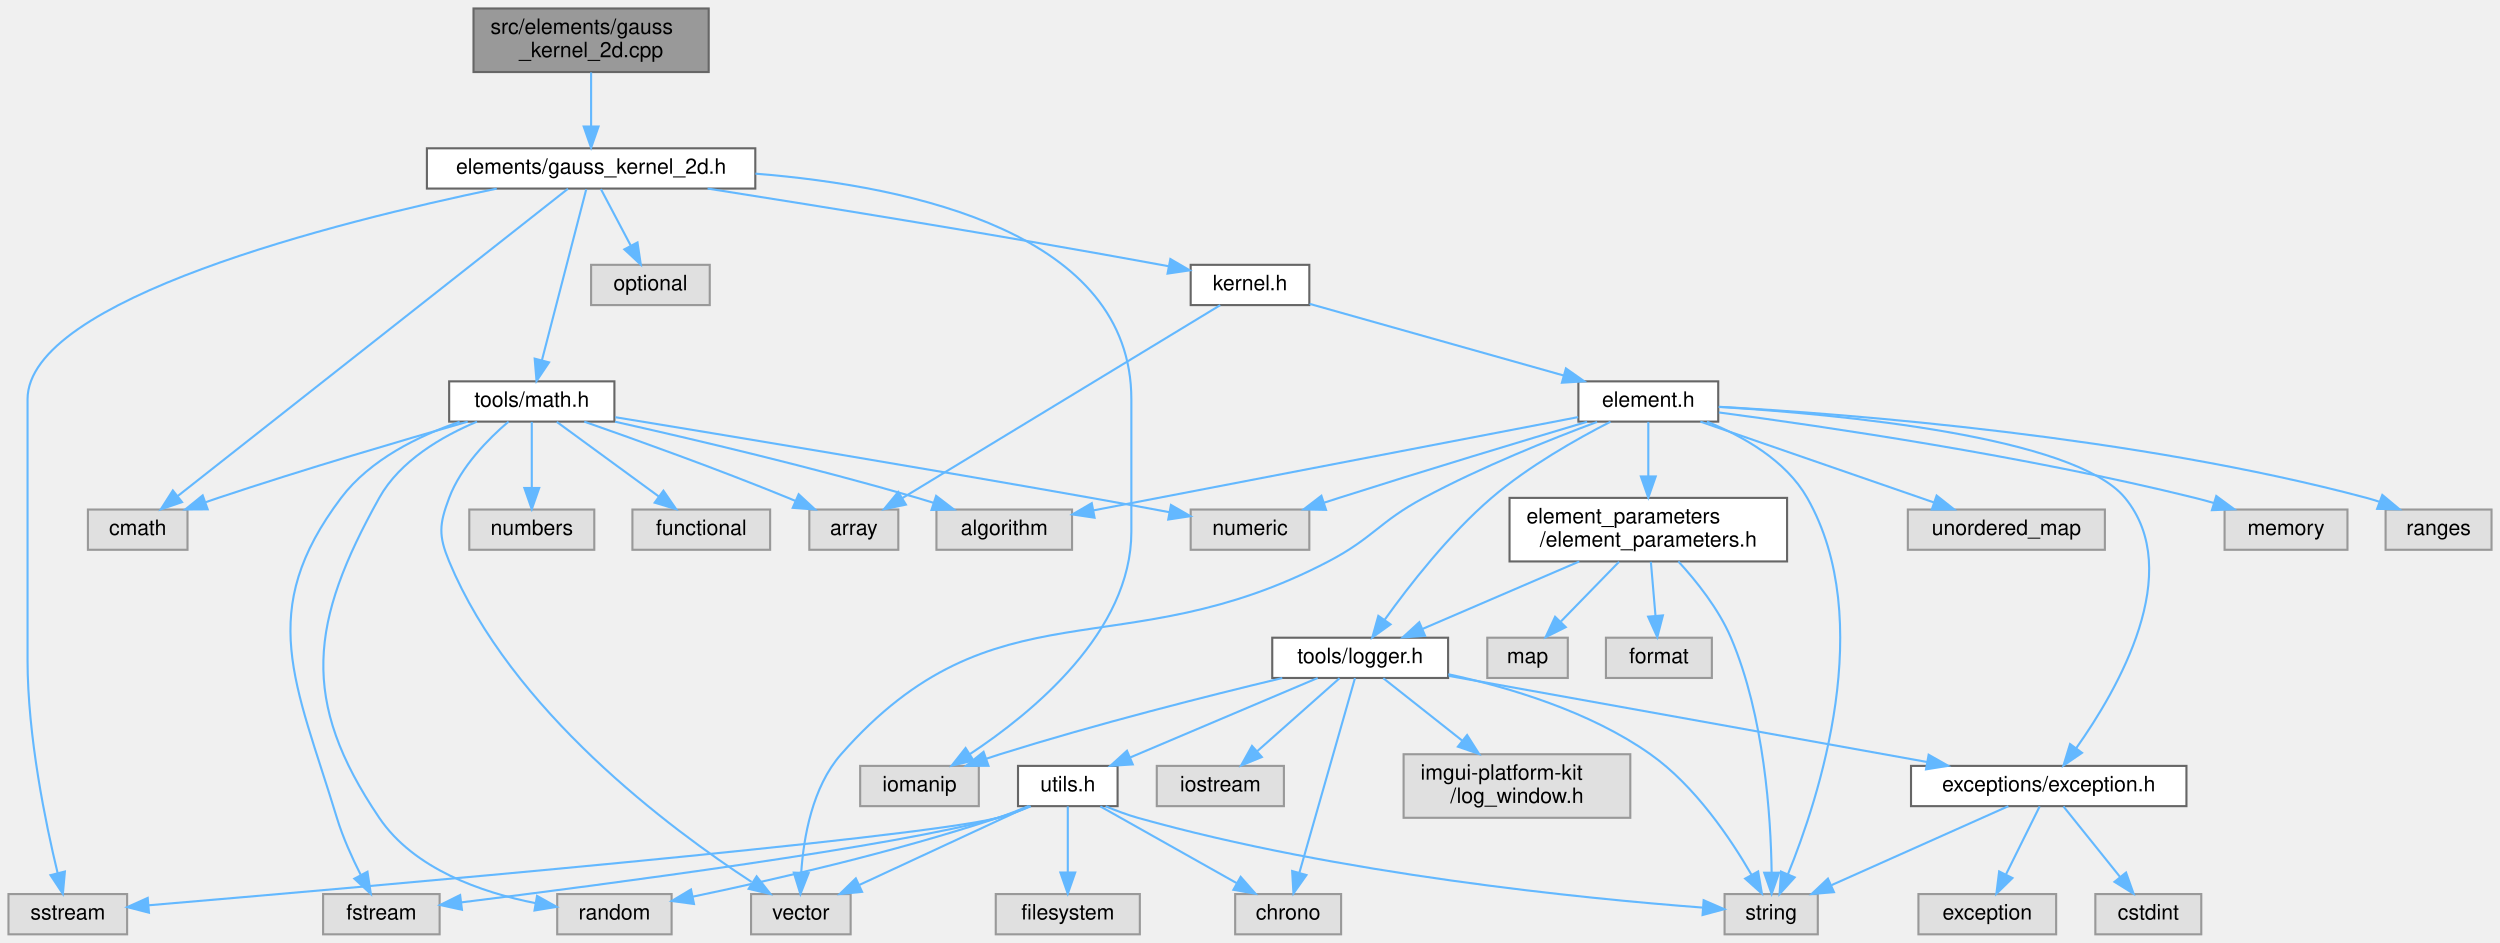
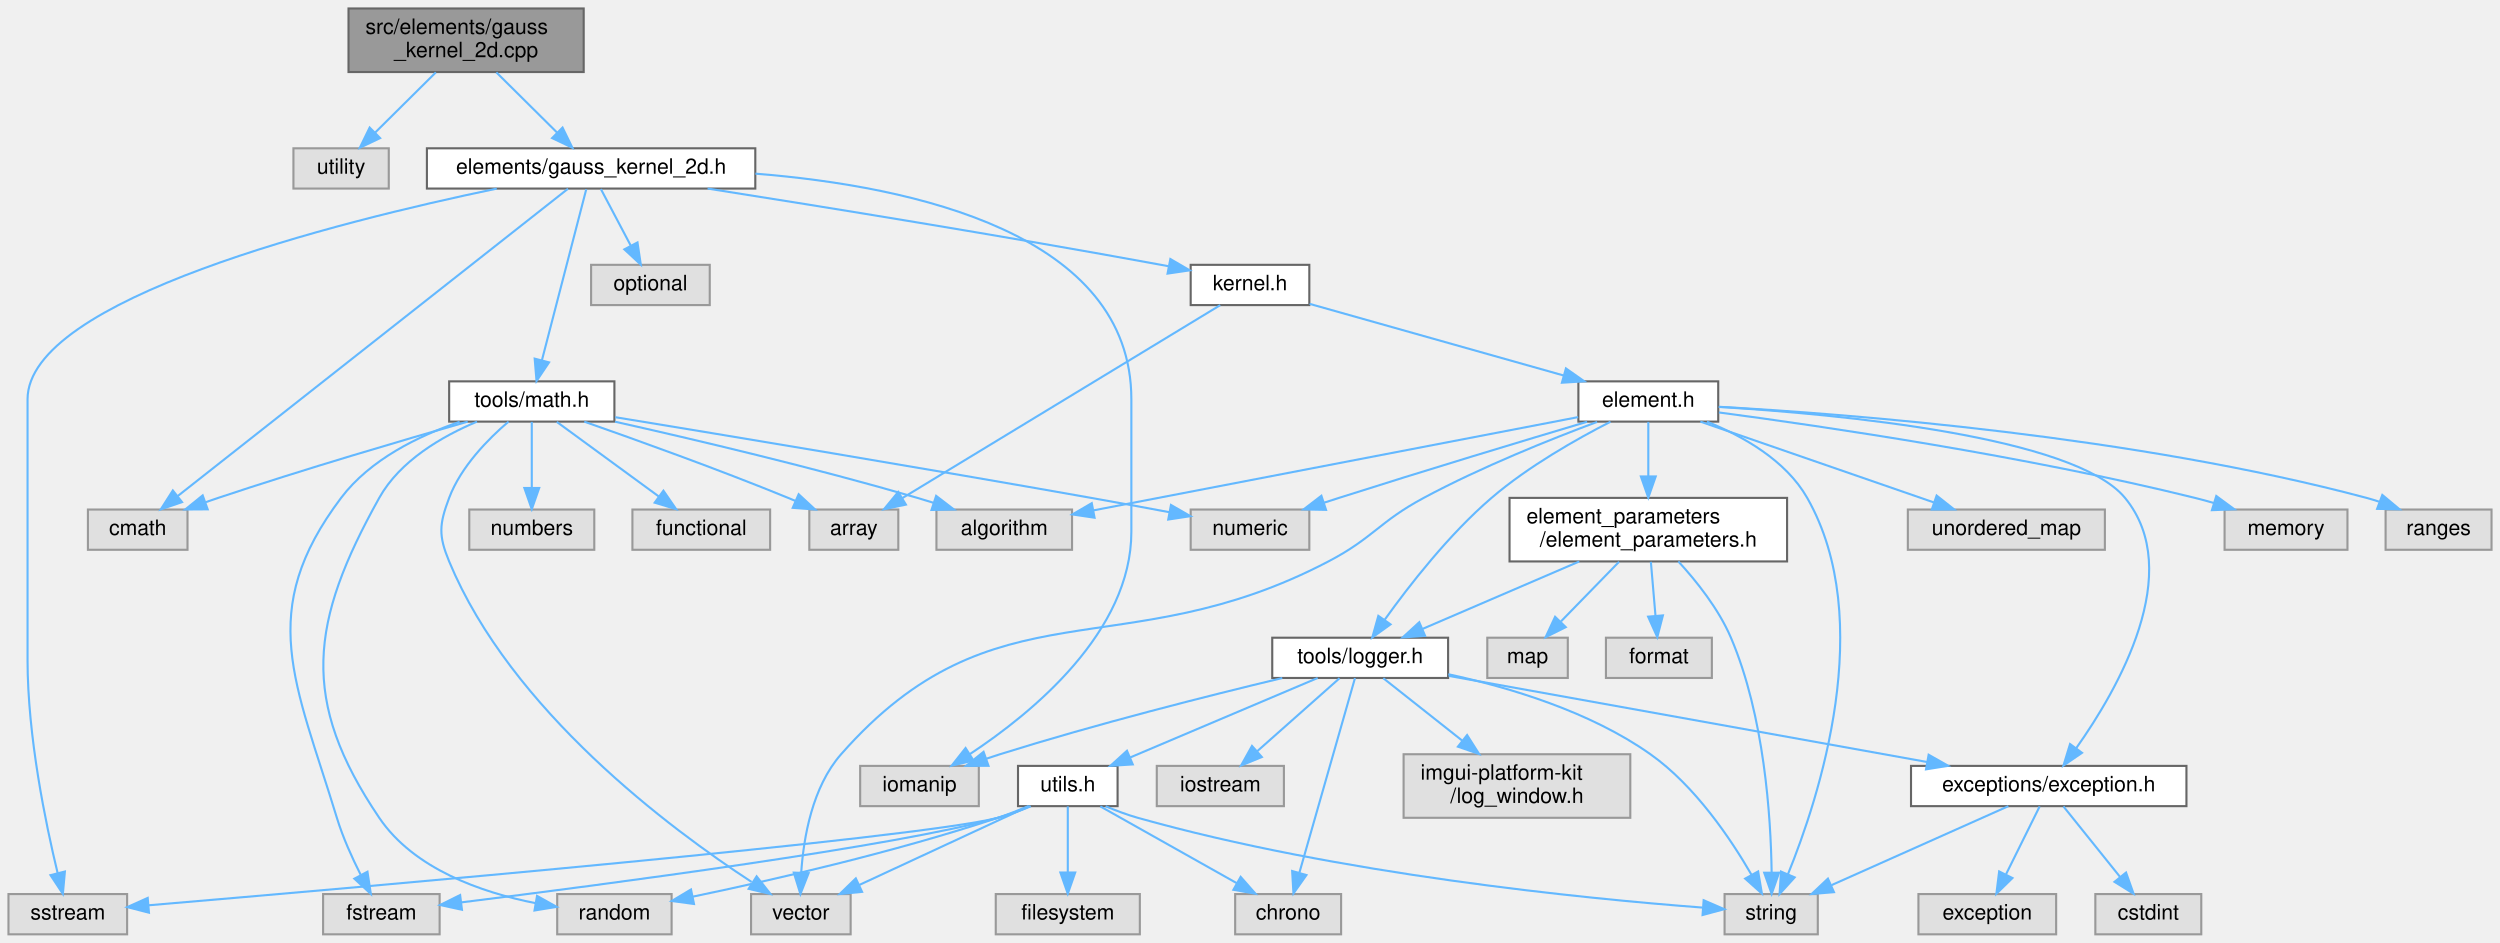
<svg xmlns="http://www.w3.org/2000/svg" xmlns:xlink="http://www.w3.org/1999/xlink" width="1180pt" height="445pt" viewBox="0.00 0.00 1180.00 445.00">
  <g id="graph0" class="graph" transform="scale(1 1) rotate(0) translate(4 441)">
    <g id="Node000001" class="node">
      <g id="a_Node000001">
        <a xlink:title=" ">
-           <polygon fill="#999999" stroke="#666666" points="330.5,-437 219.5,-437 219.5,-407 330.5,-407 330.5,-437" />
-           <text text-anchor="start" x="227.5" y="-425" font-family="Helvetica,sans-Serif" font-size="10.00">src/elements/gauss</text>
-           <text text-anchor="middle" x="275" y="-414" font-family="Helvetica,sans-Serif" font-size="10.00">_kernel_2d.cpp</text>
+           <polygon fill="#999999" stroke="#666666" points="271.5,-437 160.5,-437 160.5,-407 271.5,-407 271.5,-437" />
+           <text text-anchor="start" x="168.5" y="-425" font-family="Helvetica,sans-Serif" font-size="10.00">src/elements/gauss</text>
+           <text text-anchor="middle" x="216" y="-414" font-family="Helvetica,sans-Serif" font-size="10.00">_kernel_2d.cpp</text>
        </a>
      </g>
    </g>
    <g id="Node000002" class="node">
      <g id="a_Node000002">
+         <a xlink:title=" ">
+           <polygon fill="#e0e0e0" stroke="#999999" points="179.5,-371 134.5,-371 134.5,-352 179.5,-352 179.5,-371" />
+           <text text-anchor="middle" x="157" y="-359" font-family="Helvetica,sans-Serif" font-size="10.00">utility</text>
+         </a>
+       </g>
+     </g>
+     <g id="edge1_Node000001_Node000002" class="edge">
+       <g id="a_edge1_Node000001_Node000002">
+         <a xlink:title=" ">
+           <path fill="none" stroke="#63b8ff" d="M201.72,-406.84C193.07,-398.26 182.01,-387.3 173.06,-378.42" />
+           <polygon fill="#63b8ff" stroke="#63b8ff" points="175.41,-375.82 165.84,-371.27 170.48,-380.79 175.41,-375.82" />
+         </a>
+       </g>
+     </g>
+     <g id="Node000003" class="node">
+       <g id="a_Node000003">
        <a xlink:href="gauss__kernel__2d_8h.html" target="_top" xlink:title=" ">
          <polygon fill="white" stroke="#666666" points="352.5,-371 197.5,-371 197.5,-352 352.5,-352 352.5,-371" />
          <text text-anchor="middle" x="275" y="-359" font-family="Helvetica,sans-Serif" font-size="10.00">elements/gauss_kernel_2d.h</text>
        </a>
      </g>
    </g>
-     <g id="edge1_Node000001_Node000002" class="edge">
-       <g id="a_edge1_Node000001_Node000002">
-         <a xlink:title=" ">
-           <path fill="none" stroke="#63b8ff" d="M275,-406.84C275,-399.21 275,-389.7 275,-381.45" />
-           <polygon fill="#63b8ff" stroke="#63b8ff" points="278.5,-381.27 275,-371.27 271.5,-381.27 278.5,-381.27" />
-         </a>
-       </g>
-     </g>
-     <g id="Node000003" class="node">
-       <g id="a_Node000003">
+     <g id="edge2_Node000001_Node000003" class="edge">
+       <g id="a_edge2_Node000001_Node000003">
+         <a xlink:title=" ">
+           <path fill="none" stroke="#63b8ff" d="M230.28,-406.84C238.93,-398.26 249.99,-387.3 258.94,-378.42" />
+           <polygon fill="#63b8ff" stroke="#63b8ff" points="261.52,-380.79 266.16,-371.27 256.59,-375.82 261.52,-380.79" />
+         </a>
+       </g>
+     </g>
+     <g id="Node000004" class="node">
+       <g id="a_Node000004">
        <a xlink:title=" ">
          <polygon fill="#e0e0e0" stroke="#999999" points="84.5,-200.5 37.5,-200.5 37.5,-181.5 84.5,-181.5 84.5,-200.5" />
          <text text-anchor="middle" x="61" y="-188.5" font-family="Helvetica,sans-Serif" font-size="10.00">cmath</text>
        </a>
      </g>
    </g>
-     <g id="edge2_Node000002_Node000003" class="edge">
-       <g id="a_edge2_Node000002_Node000003">
+     <g id="edge3_Node000003_Node000004" class="edge">
+       <g id="a_edge3_Node000003_Node000004">
        <a xlink:title=" ">
          <path fill="none" stroke="#63b8ff" d="M264.09,-351.91C229.75,-324.87 123.54,-241.24 79.96,-206.93" />
          <polygon fill="#63b8ff" stroke="#63b8ff" points="81.91,-204.01 71.88,-200.57 77.58,-209.51 81.91,-204.01" />
        </a>
      </g>
    </g>
-     <g id="Node000004" class="node">
-       <g id="a_Node000004">
+     <g id="Node000005" class="node">
+       <g id="a_Node000005">
        <a xlink:title=" ">
          <polygon fill="#e0e0e0" stroke="#999999" points="56,-19 0,-19 0,0 56,0 56,-19" />
          <text text-anchor="middle" x="28" y="-7" font-family="Helvetica,sans-Serif" font-size="10.00">sstream</text>
        </a>
      </g>
    </g>
-     <g id="edge3_Node000002_Node000004" class="edge">
-       <g id="a_edge3_Node000002_Node000004">
+     <g id="edge4_Node000003_Node000005" class="edge">
+       <g id="a_edge4_Node000003_Node000005">
        <a xlink:title=" ">
          <path fill="none" stroke="#63b8ff" d="M230.48,-351.98C154.75,-336.21 9,-299.73 9,-252.5 9,-252.5 9,-252.5 9,-129.5 9,-93.54 17.56,-52.23 23.19,-28.96" />
          <polygon fill="#63b8ff" stroke="#63b8ff" points="26.63,-29.64 25.67,-19.09 19.84,-27.93 26.63,-29.64" />
        </a>
      </g>
    </g>
-     <g id="Node000005" class="node">
-       <g id="a_Node000005">
+     <g id="Node000006" class="node">
+       <g id="a_Node000006">
        <a xlink:title=" ">
          <polygon fill="#e0e0e0" stroke="#999999" points="458,-79.5 402,-79.5 402,-60.5 458,-60.5 458,-79.5" />
          <text text-anchor="middle" x="430" y="-67.5" font-family="Helvetica,sans-Serif" font-size="10.00">iomanip</text>
        </a>
      </g>
    </g>
-     <g id="edge4_Node000002_Node000005" class="edge">
-       <g id="a_edge4_Node000002_Node000005">
+     <g id="edge5_Node000003_Node000006" class="edge">
+       <g id="a_edge5_Node000003_Node000006">
        <a xlink:title=" ">
          <path fill="none" stroke="#63b8ff" d="M352.55,-359.04C427.57,-353.02 530,-330.51 530,-252.5 530,-252.5 530,-252.5 530,-190 530,-142.8 483.32,-104.55 453.75,-85.05" />
          <polygon fill="#63b8ff" stroke="#63b8ff" points="455.51,-82.02 445.19,-79.61 451.75,-87.93 455.51,-82.02" />
        </a>
      </g>
    </g>
-     <g id="Node000006" class="node">
-       <g id="a_Node000006">
+     <g id="Node000007" class="node">
+       <g id="a_Node000007">
        <a xlink:title=" ">
          <polygon fill="#e0e0e0" stroke="#999999" points="331,-316 275,-316 275,-297 331,-297 331,-316" />
          <text text-anchor="middle" x="303" y="-304" font-family="Helvetica,sans-Serif" font-size="10.00">optional</text>
        </a>
      </g>
    </g>
-     <g id="edge5_Node000002_Node000006" class="edge">
-       <g id="a_edge5_Node000002_Node000006">
+     <g id="edge6_Node000003_Node000007" class="edge">
+       <g id="a_edge6_Node000003_Node000007">
        <a xlink:title=" ">
          <path fill="none" stroke="#63b8ff" d="M279.62,-351.75C283.46,-344.49 289.02,-333.95 293.76,-324.98" />
          <polygon fill="#63b8ff" stroke="#63b8ff" points="296.89,-326.57 298.46,-316.09 290.7,-323.3 296.89,-326.57" />
        </a>
      </g>
    </g>
-     <g id="Node000007" class="node">
-       <g id="a_Node000007">
+     <g id="Node000008" class="node">
+       <g id="a_Node000008">
        <a xlink:href="math_8h.html" target="_top" xlink:title=" ">
          <polygon fill="white" stroke="#666666" points="286,-261 208,-261 208,-242 286,-242 286,-261" />
          <text text-anchor="middle" x="247" y="-249" font-family="Helvetica,sans-Serif" font-size="10.00">tools/math.h</text>
        </a>
      </g>
    </g>
-     <g id="edge6_Node000002_Node000007" class="edge">
-       <g id="a_edge6_Node000002_Node000007">
+     <g id="edge7_Node000003_Node000008" class="edge">
+       <g id="a_edge7_Node000003_Node000008">
        <a xlink:title=" ">
          <path fill="none" stroke="#63b8ff" d="M272.71,-351.66C268.15,-334.09 257.88,-294.45 251.78,-270.95" />
          <polygon fill="#63b8ff" stroke="#63b8ff" points="255.14,-269.96 249.24,-261.16 248.37,-271.72 255.14,-269.96" />
        </a>
      </g>
    </g>
-     <g id="Node000016" class="node">
-       <g id="a_Node000016">
+     <g id="Node000017" class="node">
+       <g id="a_Node000017">
        <a xlink:href="kernel_8h.html" target="_top" xlink:title=" ">
          <polygon fill="white" stroke="#666666" points="614,-316 558,-316 558,-297 614,-297 614,-316" />
          <text text-anchor="middle" x="586" y="-304" font-family="Helvetica,sans-Serif" font-size="10.00">kernel.h</text>
        </a>
      </g>
    </g>
-     <g id="edge16_Node000002_Node000016" class="edge">
-       <g id="a_edge16_Node000002_Node000016">
+     <g id="edge17_Node000003_Node000017" class="edge">
+       <g id="a_edge17_Node000003_Node000017">
        <a xlink:title=" ">
          <path fill="none" stroke="#63b8ff" d="M329.97,-352C384.4,-343.44 470.09,-329.59 544,-316 545.1,-315.8 546.21,-315.59 547.33,-315.38" />
          <polygon fill="#63b8ff" stroke="#63b8ff" points="548.41,-318.74 557.56,-313.4 547.08,-311.86 548.41,-318.74" />
        </a>
      </g>
    </g>
-     <g id="edge9_Node000007_Node000003" class="edge">
-       <g id="a_edge9_Node000007_Node000003">
+     <g id="edge10_Node000008_Node000004" class="edge">
+       <g id="a_edge10_Node000008_Node000004">
        <a xlink:title=" ">
          <path fill="none" stroke="#63b8ff" d="M216.78,-242C186.75,-233.41 139.46,-219.52 99,-206 97.1,-205.36 95.15,-204.7 93.19,-204.01" />
          <polygon fill="#63b8ff" stroke="#63b8ff" points="94.02,-200.59 83.42,-200.52 91.66,-207.18 94.02,-200.59" />
        </a>
      </g>
    </g>
-     <g id="Node000008" class="node">
-       <g id="a_Node000008">
+     <g id="Node000009" class="node">
+       <g id="a_Node000009">
        <a xlink:title=" ">
          <polygon fill="#e0e0e0" stroke="#999999" points="397.5,-19 350.5,-19 350.5,0 397.5,0 397.5,-19" />
          <text text-anchor="middle" x="374" y="-7" font-family="Helvetica,sans-Serif" font-size="10.00">vector</text>
        </a>
      </g>
    </g>
-     <g id="edge7_Node000007_Node000008" class="edge">
-       <g id="a_edge7_Node000007_Node000008">
+     <g id="edge8_Node000008_Node000009" class="edge">
+       <g id="a_edge8_Node000008_Node000009">
        <a xlink:title=" ">
          <path fill="none" stroke="#63b8ff" d="M236.01,-241.99C226.55,-233.9 213.57,-220.81 208,-206 203.31,-193.52 202.89,-188.31 208,-176 237.2,-105.66 312.42,-49.72 350.77,-24.71" />
          <polygon fill="#63b8ff" stroke="#63b8ff" points="353.12,-27.36 359.67,-19.03 349.36,-21.46 353.12,-27.36" />
        </a>
      </g>
    </g>
-     <g id="Node000009" class="node">
-       <g id="a_Node000009">
+     <g id="Node000010" class="node">
+       <g id="a_Node000010">
        <a xlink:title=" ">
          <polygon fill="#e0e0e0" stroke="#999999" points="420,-200.5 378,-200.5 378,-181.5 420,-181.5 420,-200.5" />
          <text text-anchor="middle" x="399" y="-188.5" font-family="Helvetica,sans-Serif" font-size="10.00">array</text>
        </a>
      </g>
    </g>
-     <g id="edge8_Node000007_Node000009" class="edge">
-       <g id="a_edge8_Node000007_Node000009">
+     <g id="edge9_Node000008_Node000010" class="edge">
+       <g id="a_edge9_Node000008_Node000010">
        <a xlink:title=" ">
          <path fill="none" stroke="#63b8ff" d="M271.76,-241.98C296.36,-233.38 335.06,-219.47 368,-206 369.17,-205.52 370.36,-205.03 371.56,-204.52" />
          <polygon fill="#63b8ff" stroke="#63b8ff" points="372.97,-207.72 380.74,-200.51 370.17,-201.31 372.97,-207.72" />
        </a>
      </g>
    </g>
-     <g id="Node000010" class="node">
-       <g id="a_Node000010">
+     <g id="Node000011" class="node">
+       <g id="a_Node000011">
        <a xlink:title=" ">
          <polygon fill="#e0e0e0" stroke="#999999" points="502,-200.5 438,-200.5 438,-181.5 502,-181.5 502,-200.5" />
          <text text-anchor="middle" x="470" y="-188.5" font-family="Helvetica,sans-Serif" font-size="10.00">algorithm</text>
        </a>
      </g>
    </g>
-     <g id="edge10_Node000007_Node000010" class="edge">
-       <g id="a_edge10_Node000007_Node000010">
+     <g id="edge11_Node000008_Node000011" class="edge">
+       <g id="a_edge11_Node000008_Node000011">
        <a xlink:title=" ">
          <path fill="none" stroke="#63b8ff" d="M286.32,-241.95C323.37,-233.65 380.3,-220.24 429,-206 431.46,-205.28 434,-204.5 436.54,-203.7" />
          <polygon fill="#63b8ff" stroke="#63b8ff" points="437.86,-206.95 446.27,-200.51 435.67,-200.3 437.86,-206.95" />
        </a>
      </g>
    </g>
-     <g id="Node000011" class="node">
-       <g id="a_Node000011">
+     <g id="Node000012" class="node">
+       <g id="a_Node000012">
        <a xlink:title=" ">
          <polygon fill="#e0e0e0" stroke="#999999" points="614,-200.5 558,-200.5 558,-181.5 614,-181.5 614,-200.5" />
          <text text-anchor="middle" x="586" y="-188.5" font-family="Helvetica,sans-Serif" font-size="10.00">numeric</text>
        </a>
      </g>
    </g>
-     <g id="edge11_Node000007_Node000011" class="edge">
-       <g id="a_edge11_Node000007_Node000011">
+     <g id="edge12_Node000008_Node000012" class="edge">
+       <g id="a_edge12_Node000008_Node000012">
        <a xlink:title=" ">
          <path fill="none" stroke="#63b8ff" d="M286.4,-244.08C338.03,-235.62 431.37,-220.14 511,-206 523,-203.87 536.07,-201.46 547.88,-199.25" />
          <polygon fill="#63b8ff" stroke="#63b8ff" points="548.7,-202.66 557.89,-197.37 547.41,-195.78 548.7,-202.66" />
        </a>
      </g>
    </g>
-     <g id="Node000012" class="node">
-       <g id="a_Node000012">
+     <g id="Node000013" class="node">
+       <g id="a_Node000013">
        <a xlink:title=" ">
          <polygon fill="#e0e0e0" stroke="#999999" points="359.5,-200.5 294.5,-200.5 294.5,-181.5 359.5,-181.5 359.5,-200.5" />
          <text text-anchor="middle" x="327" y="-188.5" font-family="Helvetica,sans-Serif" font-size="10.00">functional</text>
        </a>
      </g>
    </g>
-     <g id="edge12_Node000007_Node000012" class="edge">
-       <g id="a_edge12_Node000007_Node000012">
+     <g id="edge13_Node000008_Node000013" class="edge">
+       <g id="a_edge13_Node000008_Node000013">
        <a xlink:title=" ">
          <path fill="none" stroke="#63b8ff" d="M258.8,-241.87C271.45,-232.62 291.74,-217.78 306.91,-206.69" />
          <polygon fill="#63b8ff" stroke="#63b8ff" points="309.14,-209.4 315.15,-200.67 305.01,-203.74 309.14,-209.4" />
        </a>
      </g>
    </g>
-     <g id="Node000013" class="node">
-       <g id="a_Node000013">
+     <g id="Node000014" class="node">
+       <g id="a_Node000014">
        <a xlink:title=" ">
          <polygon fill="#e0e0e0" stroke="#999999" points="313,-19 259,-19 259,0 313,0 313,-19" />
          <text text-anchor="middle" x="286" y="-7" font-family="Helvetica,sans-Serif" font-size="10.00">random</text>
        </a>
      </g>
    </g>
-     <g id="edge13_Node000007_Node000013" class="edge">
-       <g id="a_edge13_Node000007_Node000013">
+     <g id="edge14_Node000008_Node000014" class="edge">
+       <g id="a_edge14_Node000008_Node000014">
        <a xlink:title=" ">
          <path fill="none" stroke="#63b8ff" d="M221.15,-241.99C204.73,-235.09 184.8,-223.58 175,-206 142.32,-147.38 137.4,-110.59 175,-55 191.36,-30.82 223.24,-19.77 248.65,-14.73" />
          <polygon fill="#63b8ff" stroke="#63b8ff" points="249.48,-18.14 258.73,-12.97 248.28,-11.25 249.48,-18.14" />
        </a>
      </g>
    </g>
-     <g id="Node000014" class="node">
-       <g id="a_Node000014">
+     <g id="Node000015" class="node">
+       <g id="a_Node000015">
        <a xlink:title=" ">
          <polygon fill="#e0e0e0" stroke="#999999" points="276.5,-200.5 217.5,-200.5 217.5,-181.5 276.5,-181.5 276.5,-200.5" />
          <text text-anchor="middle" x="247" y="-188.5" font-family="Helvetica,sans-Serif" font-size="10.00">numbers</text>
        </a>
      </g>
    </g>
-     <g id="edge14_Node000007_Node000014" class="edge">
-       <g id="a_edge14_Node000007_Node000014">
+     <g id="edge15_Node000008_Node000015" class="edge">
+       <g id="a_edge15_Node000008_Node000015">
        <a xlink:title=" ">
          <path fill="none" stroke="#63b8ff" d="M247,-241.87C247,-233.75 247,-221.31 247,-210.89" />
          <polygon fill="#63b8ff" stroke="#63b8ff" points="250.5,-210.67 247,-200.67 243.5,-210.67 250.5,-210.67" />
        </a>
      </g>
    </g>
-     <g id="Node000015" class="node">
-       <g id="a_Node000015">
+     <g id="Node000016" class="node">
+       <g id="a_Node000016">
        <a xlink:title=" ">
          <polygon fill="#e0e0e0" stroke="#999999" points="203.5,-19 148.5,-19 148.5,0 203.5,0 203.5,-19" />
          <text text-anchor="middle" x="176" y="-7" font-family="Helvetica,sans-Serif" font-size="10.00">fstream</text>
        </a>
      </g>
    </g>
-     <g id="edge15_Node000007_Node000015" class="edge">
-       <g id="a_edge15_Node000007_Node000015">
+     <g id="edge16_Node000008_Node000016" class="edge">
+       <g id="a_edge16_Node000008_Node000016">
        <a xlink:title=" ">
          <path fill="none" stroke="#63b8ff" d="M212.96,-241.92C193.63,-235.29 170.64,-224.1 157,-206 116.61,-152.4 135.44,-119.21 155,-55 157.8,-45.81 162.19,-36.1 166.24,-28.11" />
          <polygon fill="#63b8ff" stroke="#63b8ff" points="169.44,-29.54 171.04,-19.06 163.26,-26.26 169.44,-29.54" />
        </a>
      </g>
    </g>
-     <g id="edge49_Node000016_Node000009" class="edge">
-       <g id="a_edge49_Node000016_Node000009">
+     <g id="edge50_Node000017_Node000010" class="edge">
+       <g id="a_edge50_Node000017_Node000010">
        <a xlink:title=" ">
          <path fill="none" stroke="#63b8ff" d="M571.94,-296.97C539.86,-277.5 460.99,-229.63 421.83,-205.86" />
          <polygon fill="#63b8ff" stroke="#63b8ff" points="423.58,-202.83 413.22,-200.63 419.95,-208.81 423.58,-202.83" />
        </a>
      </g>
    </g>
-     <g id="Node000017" class="node">
-       <g id="a_Node000017">
+     <g id="Node000018" class="node">
+       <g id="a_Node000018">
        <a xlink:href="element_8h.html" target="_top" xlink:title=" ">
          <polygon fill="white" stroke="#666666" points="807,-261 741,-261 741,-242 807,-242 807,-261" />
          <text text-anchor="middle" x="774" y="-249" font-family="Helvetica,sans-Serif" font-size="10.00">element.h</text>
        </a>
      </g>
    </g>
-     <g id="edge17_Node000016_Node000017" class="edge">
-       <g id="a_edge17_Node000016_Node000017">
+     <g id="edge18_Node000017_Node000018" class="edge">
+       <g id="a_edge18_Node000017_Node000018">
        <a xlink:title=" ">
          <path fill="none" stroke="#63b8ff" d="M614.15,-297.57C645.98,-288.59 698.06,-273.91 734.09,-263.75" />
          <polygon fill="#63b8ff" stroke="#63b8ff" points="735.12,-267.1 743.79,-261.02 733.22,-260.36 735.12,-267.1" />
        </a>
      </g>
    </g>
-     <g id="edge18_Node000017_Node000008" class="edge">
-       <g id="a_edge18_Node000017_Node000008">
+     <g id="edge19_Node000018_Node000009" class="edge">
+       <g id="a_edge19_Node000018_Node000009">
        <a xlink:title=" ">
          <path fill="none" stroke="#63b8ff" d="M749.82,-241.86C727.94,-233.69 695.08,-220.54 668,-206 646.82,-194.63 644.29,-187.15 623,-176 525.61,-125 465.64,-167.51 393,-85 379.38,-69.53 375.28,-45.63 374.17,-29.09" />
          <polygon fill="#63b8ff" stroke="#63b8ff" points="377.66,-28.87 373.8,-19.01 370.67,-29.13 377.66,-28.87" />
        </a>
      </g>
    </g>
-     <g id="edge23_Node000017_Node000010" class="edge">
-       <g id="a_edge23_Node000017_Node000010">
+     <g id="edge24_Node000018_Node000011" class="edge">
+       <g id="a_edge24_Node000018_Node000011">
        <a xlink:title=" ">
          <path fill="none" stroke="#63b8ff" d="M740.89,-244.13C685.32,-233.43 573.38,-211.89 512.24,-200.13" />
          <polygon fill="#63b8ff" stroke="#63b8ff" points="512.63,-196.64 502.15,-198.19 511.31,-203.51 512.63,-196.64" />
        </a>
      </g>
    </g>
-     <g id="edge24_Node000017_Node000011" class="edge">
-       <g id="a_edge24_Node000017_Node000011">
+     <g id="edge25_Node000018_Node000012" class="edge">
+       <g id="a_edge25_Node000018_Node000012">
        <a xlink:title=" ">
          <path fill="none" stroke="#63b8ff" d="M745.12,-241.94C715.62,-233.14 668.52,-218.93 628,-206 625.71,-205.27 623.36,-204.51 620.99,-203.74" />
          <polygon fill="#63b8ff" stroke="#63b8ff" points="621.88,-200.35 611.28,-200.55 619.69,-207 621.88,-200.35" />
        </a>
      </g>
    </g>
-     <g id="Node000018" class="node">
-       <g id="a_Node000018">
+     <g id="Node000019" class="node">
+       <g id="a_Node000019">
        <a xlink:title=" ">
          <polygon fill="#e0e0e0" stroke="#999999" points="854,-19 810,-19 810,0 854,0 854,-19" />
          <text text-anchor="middle" x="832" y="-7" font-family="Helvetica,sans-Serif" font-size="10.00">string</text>
        </a>
      </g>
    </g>
-     <g id="edge19_Node000017_Node000018" class="edge">
-       <g id="a_edge19_Node000017_Node000018">
+     <g id="edge20_Node000018_Node000019" class="edge">
+       <g id="a_edge20_Node000018_Node000019">
        <a xlink:title=" ">
          <path fill="none" stroke="#63b8ff" d="M801.65,-241.98C818.58,-235.17 838.89,-223.76 849,-206 881.99,-148.07 854.61,-64.47 839.88,-28.3" />
          <polygon fill="#63b8ff" stroke="#63b8ff" points="843.08,-26.88 835.96,-19.04 836.64,-29.61 843.08,-26.88" />
        </a>
      </g>
    </g>
-     <g id="Node000019" class="node">
-       <g id="a_Node000019">
+     <g id="Node000020" class="node">
+       <g id="a_Node000020">
        <a xlink:title=" ">
          <polygon fill="#e0e0e0" stroke="#999999" points="989.5,-200.5 896.5,-200.5 896.5,-181.5 989.5,-181.5 989.5,-200.5" />
          <text text-anchor="middle" x="943" y="-188.5" font-family="Helvetica,sans-Serif" font-size="10.00">unordered_map</text>
        </a>
      </g>
    </g>
-     <g id="edge20_Node000017_Node000019" class="edge">
-       <g id="a_edge20_Node000017_Node000019">
+     <g id="edge21_Node000018_Node000020" class="edge">
+       <g id="a_edge21_Node000018_Node000020">
        <a xlink:title=" ">
          <path fill="none" stroke="#63b8ff" d="M798.57,-241.99C827.61,-231.94 876.1,-215.16 908.8,-203.84" />
          <polygon fill="#63b8ff" stroke="#63b8ff" points="910.09,-207.1 918.4,-200.52 907.8,-200.48 910.09,-207.1" />
        </a>
      </g>
    </g>
-     <g id="Node000020" class="node">
-       <g id="a_Node000020">
+     <g id="Node000021" class="node">
+       <g id="a_Node000021">
        <a xlink:title=" ">
          <polygon fill="#e0e0e0" stroke="#999999" points="1104,-200.5 1046,-200.5 1046,-181.5 1104,-181.5 1104,-200.5" />
          <text text-anchor="middle" x="1075" y="-188.5" font-family="Helvetica,sans-Serif" font-size="10.00">memory</text>
        </a>
      </g>
    </g>
-     <g id="edge21_Node000017_Node000020" class="edge">
-       <g id="a_edge21_Node000017_Node000020">
+     <g id="edge22_Node000018_Node000021" class="edge">
+       <g id="a_edge22_Node000018_Node000021">
        <a xlink:title=" ">
          <path fill="none" stroke="#63b8ff" d="M807.31,-246.32C856.77,-239.76 952.36,-225.72 1032,-206 1034.95,-205.27 1038,-204.44 1041.04,-203.55" />
          <polygon fill="#63b8ff" stroke="#63b8ff" points="1042.09,-206.89 1050.62,-200.61 1040.03,-200.2 1042.09,-206.89" />
        </a>
      </g>
    </g>
-     <g id="Node000021" class="node">
-       <g id="a_Node000021">
+     <g id="Node000022" class="node">
+       <g id="a_Node000022">
        <a xlink:title=" ">
          <polygon fill="#e0e0e0" stroke="#999999" points="1172,-200.5 1122,-200.5 1122,-181.5 1172,-181.5 1172,-200.5" />
          <text text-anchor="middle" x="1147" y="-188.5" font-family="Helvetica,sans-Serif" font-size="10.00">ranges</text>
        </a>
      </g>
    </g>
-     <g id="edge22_Node000017_Node000021" class="edge">
-       <g id="a_edge22_Node000017_Node000021">
+     <g id="edge23_Node000018_Node000022" class="edge">
+       <g id="a_edge23_Node000018_Node000022">
        <a xlink:title=" ">
          <path fill="none" stroke="#63b8ff" d="M807.28,-249C868.66,-245.6 1003.45,-235.21 1113,-206 1114.94,-205.48 1116.92,-204.88 1118.9,-204.22" />
          <polygon fill="#63b8ff" stroke="#63b8ff" points="1120.46,-207.38 1128.6,-200.6 1118,-200.82 1120.46,-207.38" />
        </a>
      </g>
    </g>
-     <g id="Node000022" class="node">
-       <g id="a_Node000022">
+     <g id="Node000023" class="node">
+       <g id="a_Node000023">
        <a xlink:href="exception_8h.html" target="_top" xlink:title=" ">
          <polygon fill="white" stroke="#666666" points="1028,-79.5 898,-79.5 898,-60.5 1028,-60.5 1028,-79.5" />
          <text text-anchor="middle" x="963" y="-67.5" font-family="Helvetica,sans-Serif" font-size="10.00">exceptions/exception.h</text>
        </a>
      </g>
    </g>
-     <g id="edge25_Node000017_Node000022" class="edge">
-       <g id="a_edge25_Node000017_Node000022">
+     <g id="edge26_Node000018_Node000023" class="edge">
+       <g id="a_edge26_Node000018_Node000023">
        <a xlink:title=" ">
          <path fill="none" stroke="#63b8ff" d="M807.26,-248.93C863.86,-245.47 975.11,-235.07 999,-206 1027.64,-171.14 995.67,-115.68 976.03,-87.95" />
          <polygon fill="#63b8ff" stroke="#63b8ff" points="978.7,-85.67 969.96,-79.68 973.06,-89.81 978.7,-85.67" />
        </a>
      </g>
    </g>
-     <g id="Node000025" class="node">
-       <g id="a_Node000025">
+     <g id="Node000026" class="node">
+       <g id="a_Node000026">
        <a xlink:href="logger_8h.html" target="_top" xlink:title=" ">
          <polygon fill="white" stroke="#666666" points="679.5,-140 596.5,-140 596.5,-121 679.5,-121 679.5,-140" />
          <text text-anchor="middle" x="638" y="-128" font-family="Helvetica,sans-Serif" font-size="10.00">tools/logger.h</text>
        </a>
      </g>
    </g>
-     <g id="edge29_Node000017_Node000025" class="edge">
-       <g id="a_edge29_Node000017_Node000025">
+     <g id="edge30_Node000018_Node000026" class="edge">
+       <g id="a_edge30_Node000018_Node000026">
        <a xlink:title=" ">
          <path fill="none" stroke="#63b8ff" d="M756.16,-241.94C740.44,-233.91 717.41,-220.93 700,-206 679.93,-188.78 661.14,-164.63 649.61,-148.54" />
          <polygon fill="#63b8ff" stroke="#63b8ff" points="652.32,-146.3 643.72,-140.12 646.58,-150.32 652.32,-146.3" />
        </a>
      </g>
    </g>
-     <g id="Node000031" class="node">
-       <g id="a_Node000031">
+     <g id="Node000032" class="node">
+       <g id="a_Node000032">
        <a xlink:href="element__parameters_8h.html" target="_top" xlink:title=" ">
          <polygon fill="white" stroke="#666666" points="839.5,-206 708.5,-206 708.5,-176 839.5,-176 839.5,-206" />
          <text text-anchor="start" x="716.5" y="-194" font-family="Helvetica,sans-Serif" font-size="10.00">element_parameters</text>
          <text text-anchor="middle" x="774" y="-183" font-family="Helvetica,sans-Serif" font-size="10.00">/element_parameters.h</text>
        </a>
      </g>
    </g>
-     <g id="edge44_Node000017_Node000031" class="edge">
-       <g id="a_edge44_Node000017_Node000031">
+     <g id="edge45_Node000018_Node000032" class="edge">
+       <g id="a_edge45_Node000018_Node000032">
        <a xlink:title=" ">
          <path fill="none" stroke="#63b8ff" d="M774,-241.87C774,-235.11 774,-225.35 774,-216.26" />
          <polygon fill="#63b8ff" stroke="#63b8ff" points="777.5,-216.11 774,-206.11 770.5,-216.11 777.5,-216.11" />
        </a>
      </g>
    </g>
-     <g id="edge28_Node000022_Node000018" class="edge">
-       <g id="a_edge28_Node000022_Node000018">
+     <g id="edge29_Node000023_Node000019" class="edge">
+       <g id="a_edge29_Node000023_Node000019">
        <a xlink:title=" ">
          <path fill="none" stroke="#63b8ff" d="M943.95,-60.49C922.03,-50.7 885.79,-34.52 860.5,-23.23" />
          <polygon fill="#63b8ff" stroke="#63b8ff" points="861.63,-19.9 851.07,-19.02 858.78,-26.29 861.63,-19.9" />
        </a>
      </g>
    </g>
-     <g id="Node000023" class="node">
-       <g id="a_Node000023">
+     <g id="Node000024" class="node">
+       <g id="a_Node000024">
        <a xlink:title=" ">
          <polygon fill="#e0e0e0" stroke="#999999" points="1035,-19 985,-19 985,0 1035,0 1035,-19" />
          <text text-anchor="middle" x="1010" y="-7" font-family="Helvetica,sans-Serif" font-size="10.00">cstdint</text>
        </a>
      </g>
    </g>
-     <g id="edge26_Node000022_Node000023" class="edge">
-       <g id="a_edge26_Node000022_Node000023">
+     <g id="edge27_Node000023_Node000024" class="edge">
+       <g id="a_edge27_Node000023_Node000024">
        <a xlink:title=" ">
          <path fill="none" stroke="#63b8ff" d="M969.94,-60.37C976.95,-51.64 987.96,-37.93 996.67,-27.09" />
          <polygon fill="#63b8ff" stroke="#63b8ff" points="999.5,-29.16 1003.04,-19.17 994.04,-24.77 999.5,-29.16" />
        </a>
      </g>
    </g>
-     <g id="Node000024" class="node">
-       <g id="a_Node000024">
+     <g id="Node000025" class="node">
+       <g id="a_Node000025">
        <a xlink:title=" ">
          <polygon fill="#e0e0e0" stroke="#999999" points="966.5,-19 901.5,-19 901.5,0 966.5,0 966.5,-19" />
          <text text-anchor="middle" x="934" y="-7" font-family="Helvetica,sans-Serif" font-size="10.00">exception</text>
        </a>
      </g>
    </g>
-     <g id="edge27_Node000022_Node000024" class="edge">
-       <g id="a_edge27_Node000022_Node000024">
+     <g id="edge28_Node000023_Node000025" class="edge">
+       <g id="a_edge28_Node000023_Node000025">
        <a xlink:title=" ">
          <path fill="none" stroke="#63b8ff" d="M958.72,-60.37C954.57,-51.99 948.13,-39.01 942.87,-28.39" />
          <polygon fill="#63b8ff" stroke="#63b8ff" points="945.87,-26.57 938.3,-19.17 939.6,-29.68 945.87,-26.57" />
        </a>
      </g>
    </g>
-     <g id="edge33_Node000025_Node000005" class="edge">
-       <g id="a_edge33_Node000025_Node000005">
+     <g id="edge34_Node000026_Node000006" class="edge">
+       <g id="a_edge34_Node000026_Node000006">
        <a xlink:title=" ">
          <path fill="none" stroke="#63b8ff" d="M601.23,-120.97C566.6,-112.67 513.4,-99.27 468,-85 465.87,-84.33 463.69,-83.61 461.5,-82.87" />
          <polygon fill="#63b8ff" stroke="#63b8ff" points="462.57,-79.54 451.98,-79.51 460.24,-86.14 462.57,-79.54" />
        </a>
      </g>
    </g>
-     <g id="edge31_Node000025_Node000018" class="edge">
-       <g id="a_edge31_Node000025_Node000018">
+     <g id="edge32_Node000026_Node000019" class="edge">
+       <g id="a_edge32_Node000026_Node000019">
        <a xlink:title=" ">
          <path fill="none" stroke="#63b8ff" d="M679.6,-122.76C708.4,-116.56 746.52,-105.15 775,-85 796.11,-70.06 812.97,-44.98 822.72,-28.09" />
          <polygon fill="#63b8ff" stroke="#63b8ff" points="825.84,-29.68 827.62,-19.24 819.72,-26.29 825.84,-29.68" />
        </a>
      </g>
    </g>
-     <g id="edge35_Node000025_Node000022" class="edge">
-       <g id="a_edge35_Node000025_Node000022">
+     <g id="edge36_Node000026_Node000023" class="edge">
+       <g id="a_edge36_Node000026_Node000023">
        <a xlink:title=" ">
          <path fill="none" stroke="#63b8ff" d="M679.82,-121.97C737.27,-111.63 840.81,-92.99 905.51,-81.35" />
          <polygon fill="#63b8ff" stroke="#63b8ff" points="906.32,-84.76 915.54,-79.54 905.08,-77.87 906.32,-84.76" />
        </a>
      </g>
    </g>
-     <g id="Node000026" class="node">
-       <g id="a_Node000026">
+     <g id="Node000027" class="node">
+       <g id="a_Node000027">
        <a xlink:title=" ">
          <polygon fill="#e0e0e0" stroke="#999999" points="602,-79.5 542,-79.5 542,-60.5 602,-60.5 602,-79.5" />
          <text text-anchor="middle" x="572" y="-67.5" font-family="Helvetica,sans-Serif" font-size="10.00">iostream</text>
        </a>
      </g>
    </g>
-     <g id="edge30_Node000025_Node000026" class="edge">
-       <g id="a_edge30_Node000025_Node000026">
+     <g id="edge31_Node000026_Node000027" class="edge">
+       <g id="a_edge31_Node000026_Node000027">
        <a xlink:title=" ">
          <path fill="none" stroke="#63b8ff" d="M628.26,-120.87C618.03,-111.8 601.71,-97.34 589.28,-86.32" />
          <polygon fill="#63b8ff" stroke="#63b8ff" points="591.58,-83.68 581.78,-79.67 586.94,-88.92 591.58,-83.68" />
        </a>
      </g>
    </g>
-     <g id="Node000027" class="node">
-       <g id="a_Node000027">
+     <g id="Node000028" class="node">
+       <g id="a_Node000028">
        <a xlink:title=" ">
          <polygon fill="#e0e0e0" stroke="#999999" points="629,-19 579,-19 579,0 629,0 629,-19" />
          <text text-anchor="middle" x="604" y="-7" font-family="Helvetica,sans-Serif" font-size="10.00">chrono</text>
        </a>
      </g>
    </g>
-     <g id="edge32_Node000025_Node000027" class="edge">
-       <g id="a_edge32_Node000025_Node000027">
+     <g id="edge33_Node000026_Node000028" class="edge">
+       <g id="a_edge33_Node000026_Node000028">
        <a xlink:title=" ">
          <path fill="none" stroke="#63b8ff" d="M635.55,-120.94C630.09,-101.82 616.79,-55.27 609.32,-29.12" />
          <polygon fill="#63b8ff" stroke="#63b8ff" points="612.63,-27.96 606.51,-19.3 605.9,-29.88 612.63,-27.96" />
        </a>
      </g>
    </g>
-     <g id="Node000028" class="node">
-       <g id="a_Node000028">
+     <g id="Node000029" class="node">
+       <g id="a_Node000029">
        <a xlink:title=" ">
          <polygon fill="#e0e0e0" stroke="#999999" points="765.5,-85 658.5,-85 658.5,-55 765.5,-55 765.5,-85" />
          <text text-anchor="start" x="666.5" y="-73" font-family="Helvetica,sans-Serif" font-size="10.00">imgui-platform-kit</text>
          <text text-anchor="middle" x="712" y="-62" font-family="Helvetica,sans-Serif" font-size="10.00">/log_window.h</text>
        </a>
      </g>
    </g>
-     <g id="edge34_Node000025_Node000028" class="edge">
-       <g id="a_edge34_Node000025_Node000028">
+     <g id="edge35_Node000026_Node000029" class="edge">
+       <g id="a_edge35_Node000026_Node000029">
        <a xlink:title=" ">
          <path fill="none" stroke="#63b8ff" d="M648.92,-120.87C658.68,-113.15 673.37,-101.54 686.12,-91.46" />
          <polygon fill="#63b8ff" stroke="#63b8ff" points="688.47,-94.06 694.15,-85.11 684.13,-88.57 688.47,-94.06" />
        </a>
      </g>
    </g>
-     <g id="Node000029" class="node">
-       <g id="a_Node000029">
+     <g id="Node000030" class="node">
+       <g id="a_Node000030">
        <a xlink:href="utils_8h.html" target="_top" xlink:title=" ">
          <polygon fill="white" stroke="#666666" points="523.5,-79.5 476.5,-79.5 476.5,-60.5 523.5,-60.5 523.5,-79.5" />
          <text text-anchor="middle" x="500" y="-67.5" font-family="Helvetica,sans-Serif" font-size="10.00">utils.h</text>
        </a>
      </g>
    </g>
-     <g id="edge36_Node000025_Node000029" class="edge">
-       <g id="a_edge36_Node000025_Node000029">
+     <g id="edge37_Node000026_Node000030" class="edge">
+       <g id="a_edge37_Node000026_Node000030">
        <a xlink:title=" ">
          <path fill="none" stroke="#63b8ff" d="M617.93,-120.99C594.63,-111.12 555.99,-94.73 529.32,-83.43" />
          <polygon fill="#63b8ff" stroke="#63b8ff" points="530.66,-80.2 520.09,-79.52 527.93,-86.64 530.66,-80.2" />
        </a>
      </g>
    </g>
-     <g id="edge40_Node000029_Node000004" class="edge">
-       <g id="a_edge40_Node000029_Node000004">
+     <g id="edge41_Node000030_Node000005" class="edge">
+       <g id="a_edge41_Node000030_Node000005">
        <a xlink:title=" ">
          <path fill="none" stroke="#63b8ff" d="M482.53,-60.44C477.61,-58.35 472.18,-56.33 467,-55 428.65,-45.16 165.99,-22.2 66.28,-13.72" />
          <polygon fill="#63b8ff" stroke="#63b8ff" points="66.31,-10.21 56.05,-12.85 65.72,-17.18 66.31,-10.21" />
        </a>
      </g>
    </g>
-     <g id="edge38_Node000029_Node000008" class="edge">
-       <g id="a_edge38_Node000029_Node000008">
+     <g id="edge39_Node000030_Node000009" class="edge">
+       <g id="a_edge39_Node000030_Node000009">
        <a xlink:title=" ">
          <path fill="none" stroke="#63b8ff" d="M481.68,-60.49C460.59,-50.7 425.74,-34.52 401.42,-23.23" />
          <polygon fill="#63b8ff" stroke="#63b8ff" points="402.89,-20.05 392.34,-19.02 399.94,-26.4 402.89,-20.05" />
        </a>
      </g>
    </g>
-     <g id="edge39_Node000029_Node000013" class="edge">
-       <g id="a_edge39_Node000029_Node000013">
+     <g id="edge40_Node000030_Node000014" class="edge">
+       <g id="a_edge40_Node000030_Node000014">
        <a xlink:title=" ">
          <path fill="none" stroke="#63b8ff" d="M481.35,-60.48C476.72,-58.53 471.72,-56.57 467,-55 418.02,-38.71 359.81,-25.44 322.89,-17.76" />
          <polygon fill="#63b8ff" stroke="#63b8ff" points="323.56,-14.32 313.06,-15.74 322.15,-21.18 323.56,-14.32" />
        </a>
      </g>
    </g>
-     <g id="edge41_Node000029_Node000015" class="edge">
-       <g id="a_edge41_Node000029_Node000015">
+     <g id="edge42_Node000030_Node000016" class="edge">
+       <g id="a_edge42_Node000030_Node000016">
        <a xlink:title=" ">
          <path fill="none" stroke="#63b8ff" d="M482.14,-60.47C477.31,-58.42 472.03,-56.43 467,-55 420.1,-41.69 281.47,-23.5 213.89,-15.1" />
          <polygon fill="#63b8ff" stroke="#63b8ff" points="214.04,-11.59 203.68,-13.84 213.18,-18.54 214.04,-11.59" />
        </a>
      </g>
    </g>
-     <g id="edge37_Node000029_Node000018" class="edge">
-       <g id="a_edge37_Node000029_Node000018">
+     <g id="edge38_Node000030_Node000019" class="edge">
+       <g id="a_edge38_Node000030_Node000019">
        <a xlink:title=" ">
          <path fill="none" stroke="#63b8ff" d="M517.86,-60.45C522.69,-58.41 527.97,-56.42 533,-55 627.72,-28.33 744.09,-16.85 799.58,-12.62" />
          <polygon fill="#63b8ff" stroke="#63b8ff" points="800.12,-16.09 809.84,-11.87 799.61,-9.11 800.12,-16.09" />
        </a>
      </g>
    </g>
-     <g id="edge42_Node000029_Node000027" class="edge">
-       <g id="a_edge42_Node000029_Node000027">
+     <g id="edge43_Node000030_Node000028" class="edge">
+       <g id="a_edge43_Node000030_Node000028">
        <a xlink:title=" ">
          <path fill="none" stroke="#63b8ff" d="M515.35,-60.37C532.32,-50.82 559.9,-35.31 579.79,-24.12" />
          <polygon fill="#63b8ff" stroke="#63b8ff" points="581.59,-27.12 588.59,-19.17 578.16,-21.02 581.59,-27.12" />
        </a>
      </g>
    </g>
-     <g id="Node000030" class="node">
-       <g id="a_Node000030">
+     <g id="Node000031" class="node">
+       <g id="a_Node000031">
        <a xlink:title=" ">
          <polygon fill="#e0e0e0" stroke="#999999" points="534,-19 466,-19 466,0 534,0 534,-19" />
          <text text-anchor="middle" x="500" y="-7" font-family="Helvetica,sans-Serif" font-size="10.00">filesystem</text>
        </a>
      </g>
    </g>
-     <g id="edge43_Node000029_Node000030" class="edge">
-       <g id="a_edge43_Node000029_Node000030">
+     <g id="edge44_Node000030_Node000031" class="edge">
+       <g id="a_edge44_Node000030_Node000031">
        <a xlink:title=" ">
          <path fill="none" stroke="#63b8ff" d="M500,-60.37C500,-52.25 500,-39.81 500,-29.39" />
          <polygon fill="#63b8ff" stroke="#63b8ff" points="503.5,-29.17 500,-19.17 496.5,-29.17 503.5,-29.17" />
        </a>
      </g>
    </g>
-     <g id="edge46_Node000031_Node000018" class="edge">
-       <g id="a_edge46_Node000031_Node000018">
+     <g id="edge47_Node000032_Node000019" class="edge">
+       <g id="a_edge47_Node000032_Node000019">
        <a xlink:title=" ">
          <path fill="none" stroke="#63b8ff" d="M788.18,-176C796.79,-166.63 807.2,-153.56 813,-140 828.8,-103.04 831.84,-55.32 832.21,-29.36" />
          <polygon fill="#63b8ff" stroke="#63b8ff" points="835.71,-29.09 832.22,-19.08 828.71,-29.08 835.71,-29.09" />
        </a>
      </g>
    </g>
-     <g id="edge48_Node000031_Node000025" class="edge">
-       <g id="a_edge48_Node000031_Node000025">
+     <g id="edge49_Node000032_Node000026" class="edge">
+       <g id="a_edge49_Node000032_Node000026">
        <a xlink:title=" ">
          <path fill="none" stroke="#63b8ff" d="M741.42,-175.99C718.94,-166.31 689.28,-153.56 667.49,-144.18" />
          <polygon fill="#63b8ff" stroke="#63b8ff" points="668.65,-140.88 658.08,-140.14 665.89,-147.31 668.65,-140.88" />
        </a>
      </g>
    </g>
-     <g id="Node000032" class="node">
-       <g id="a_Node000032">
+     <g id="Node000033" class="node">
+       <g id="a_Node000033">
        <a xlink:title=" ">
          <polygon fill="#e0e0e0" stroke="#999999" points="736,-140 698,-140 698,-121 736,-121 736,-140" />
          <text text-anchor="middle" x="717" y="-128" font-family="Helvetica,sans-Serif" font-size="10.00">map</text>
        </a>
      </g>
    </g>
-     <g id="edge45_Node000031_Node000032" class="edge">
-       <g id="a_edge45_Node000031_Node000032">
+     <g id="edge46_Node000032_Node000033" class="edge">
+       <g id="a_edge46_Node000032_Node000033">
        <a xlink:title=" ">
          <path fill="none" stroke="#63b8ff" d="M760.2,-175.84C751.93,-167.35 741.38,-156.52 732.77,-147.69" />
          <polygon fill="#63b8ff" stroke="#63b8ff" points="735.03,-144.99 725.54,-140.27 730.01,-149.87 735.03,-144.99" />
        </a>
      </g>
    </g>
-     <g id="Node000033" class="node">
-       <g id="a_Node000033">
+     <g id="Node000034" class="node">
+       <g id="a_Node000034">
        <a xlink:title=" ">
          <polygon fill="#e0e0e0" stroke="#999999" points="804,-140 754,-140 754,-121 804,-121 804,-140" />
          <text text-anchor="middle" x="779" y="-128" font-family="Helvetica,sans-Serif" font-size="10.00">format</text>
        </a>
      </g>
    </g>
-     <g id="edge47_Node000031_Node000033" class="edge">
-       <g id="a_edge47_Node000031_Node000033">
+     <g id="edge48_Node000032_Node000034" class="edge">
+       <g id="a_edge48_Node000032_Node000034">
        <a xlink:title=" ">
          <path fill="none" stroke="#63b8ff" d="M775.21,-175.84C775.86,-168.21 776.67,-158.7 777.38,-150.45" />
          <polygon fill="#63b8ff" stroke="#63b8ff" points="780.89,-150.53 778.25,-140.27 773.91,-149.93 780.89,-150.53" />
        </a>
      </g>
    </g>
  </g>
</svg>
